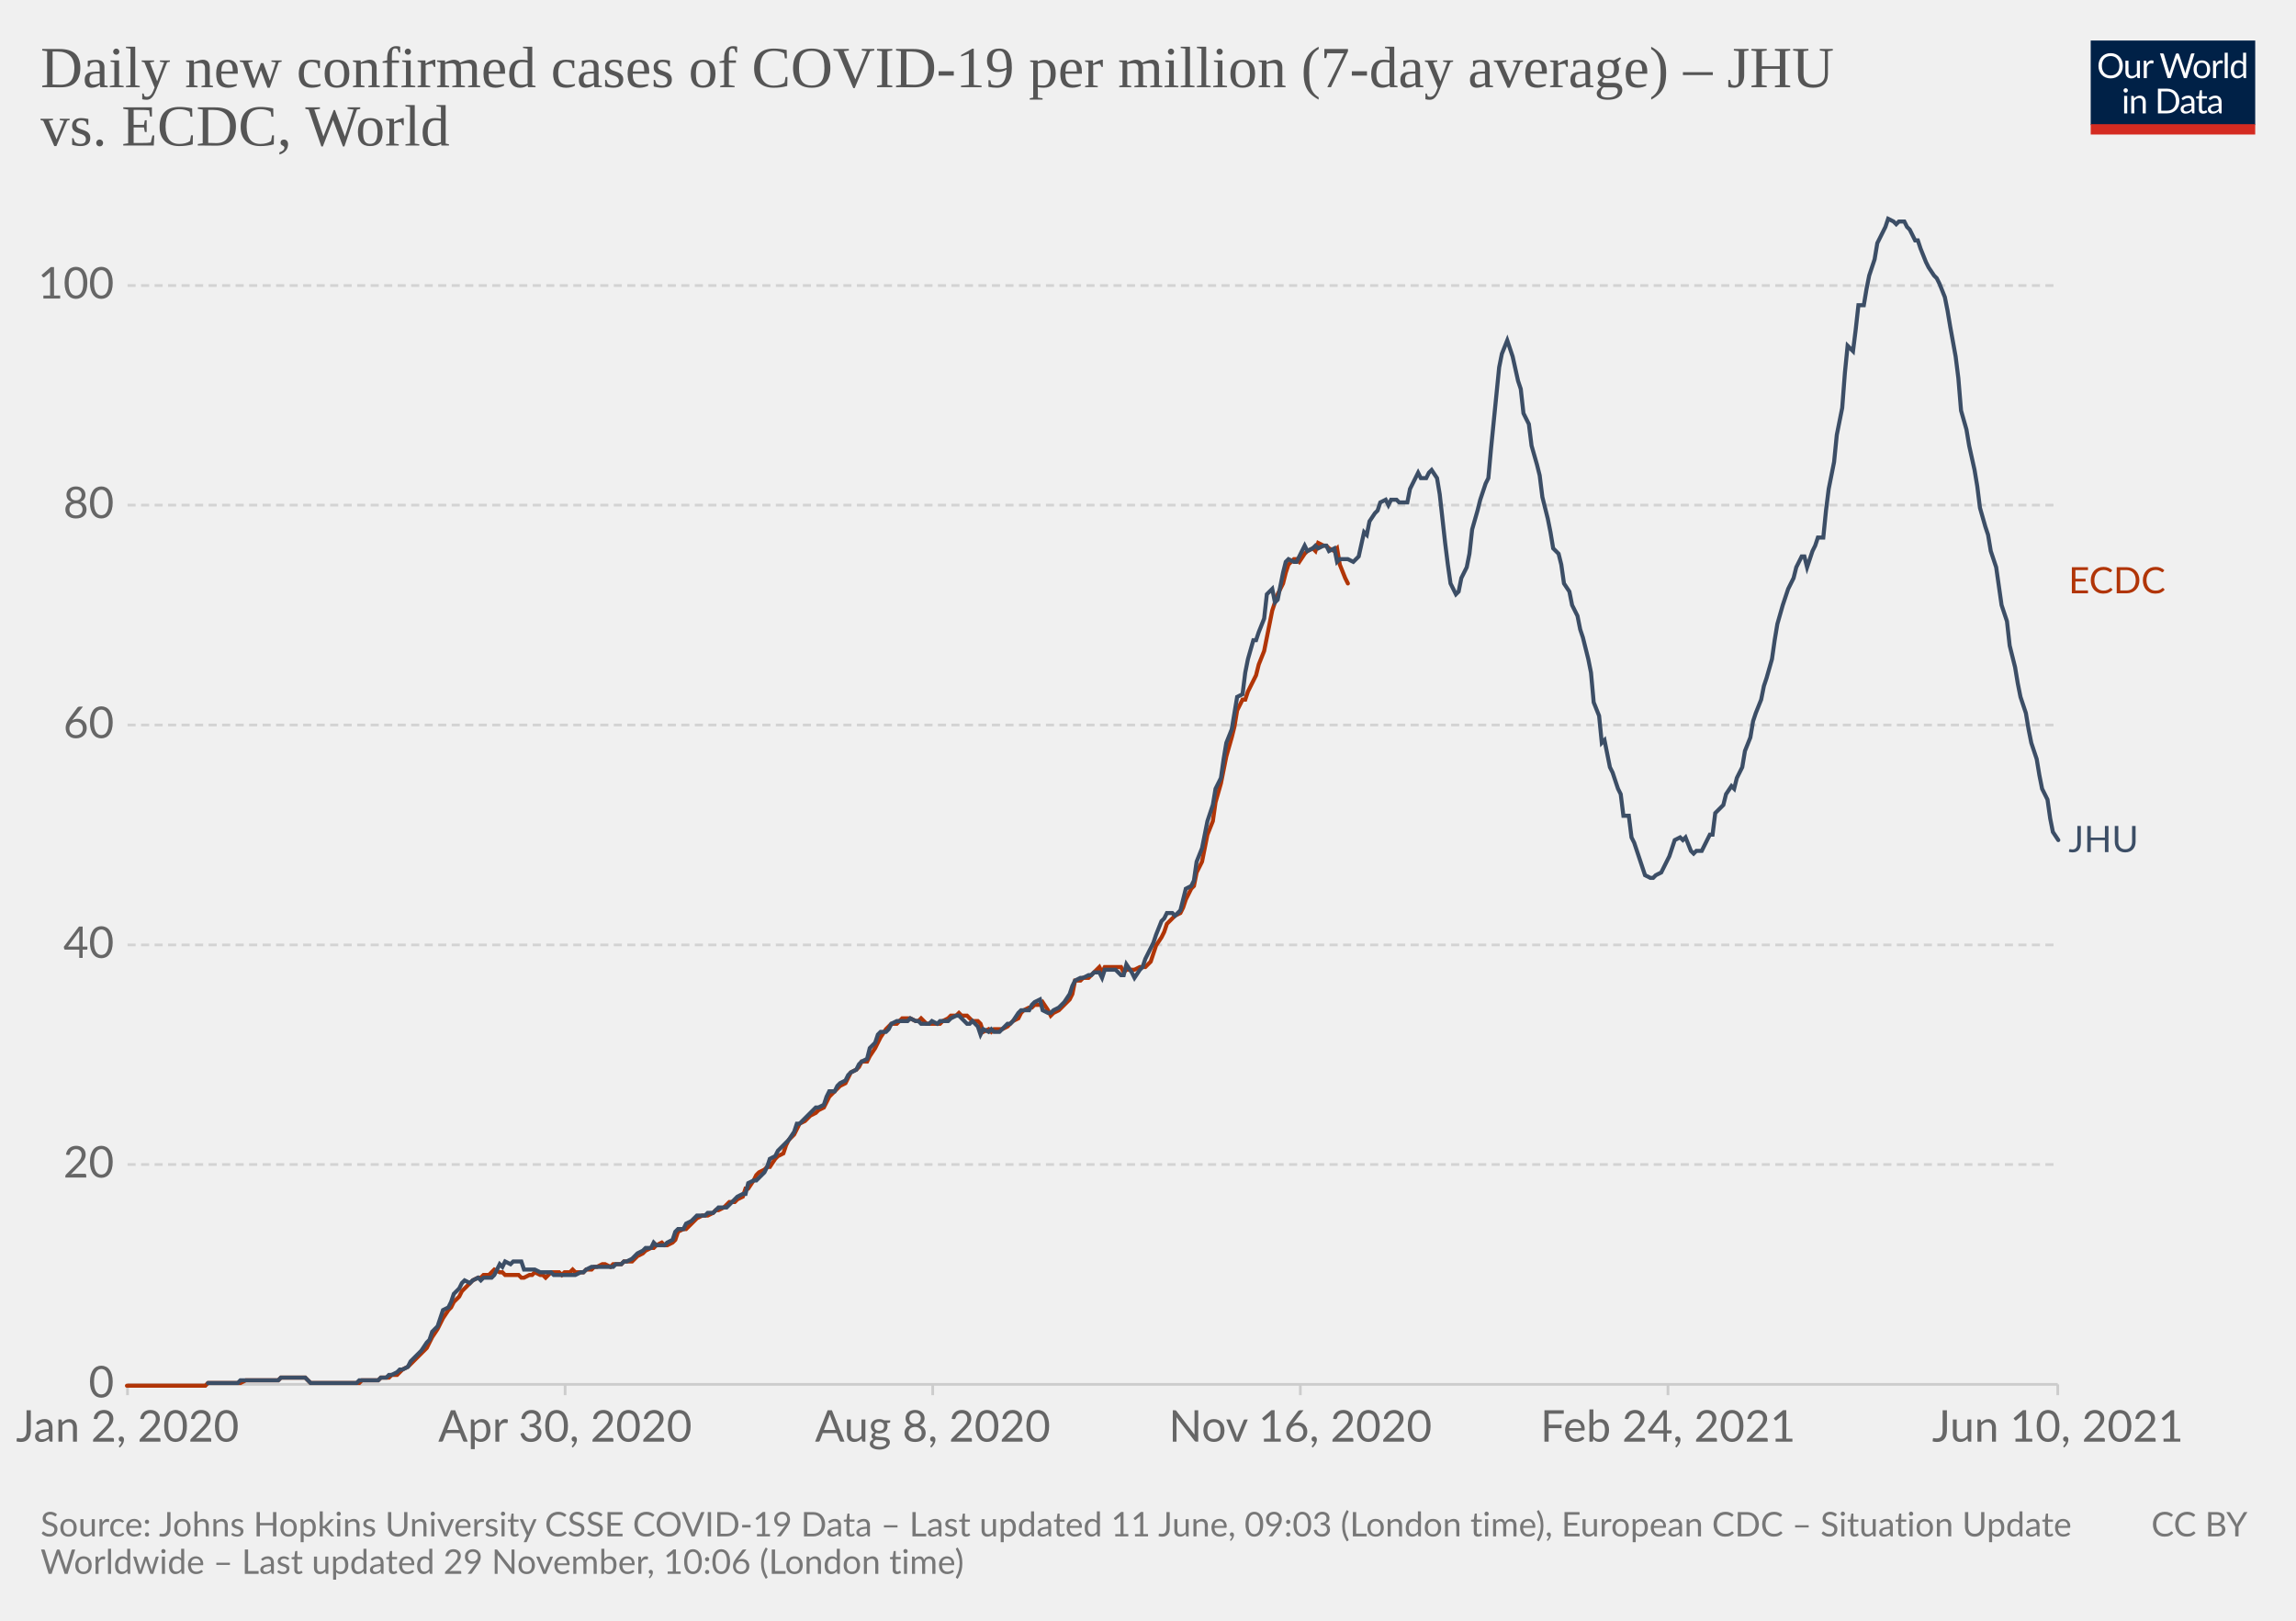
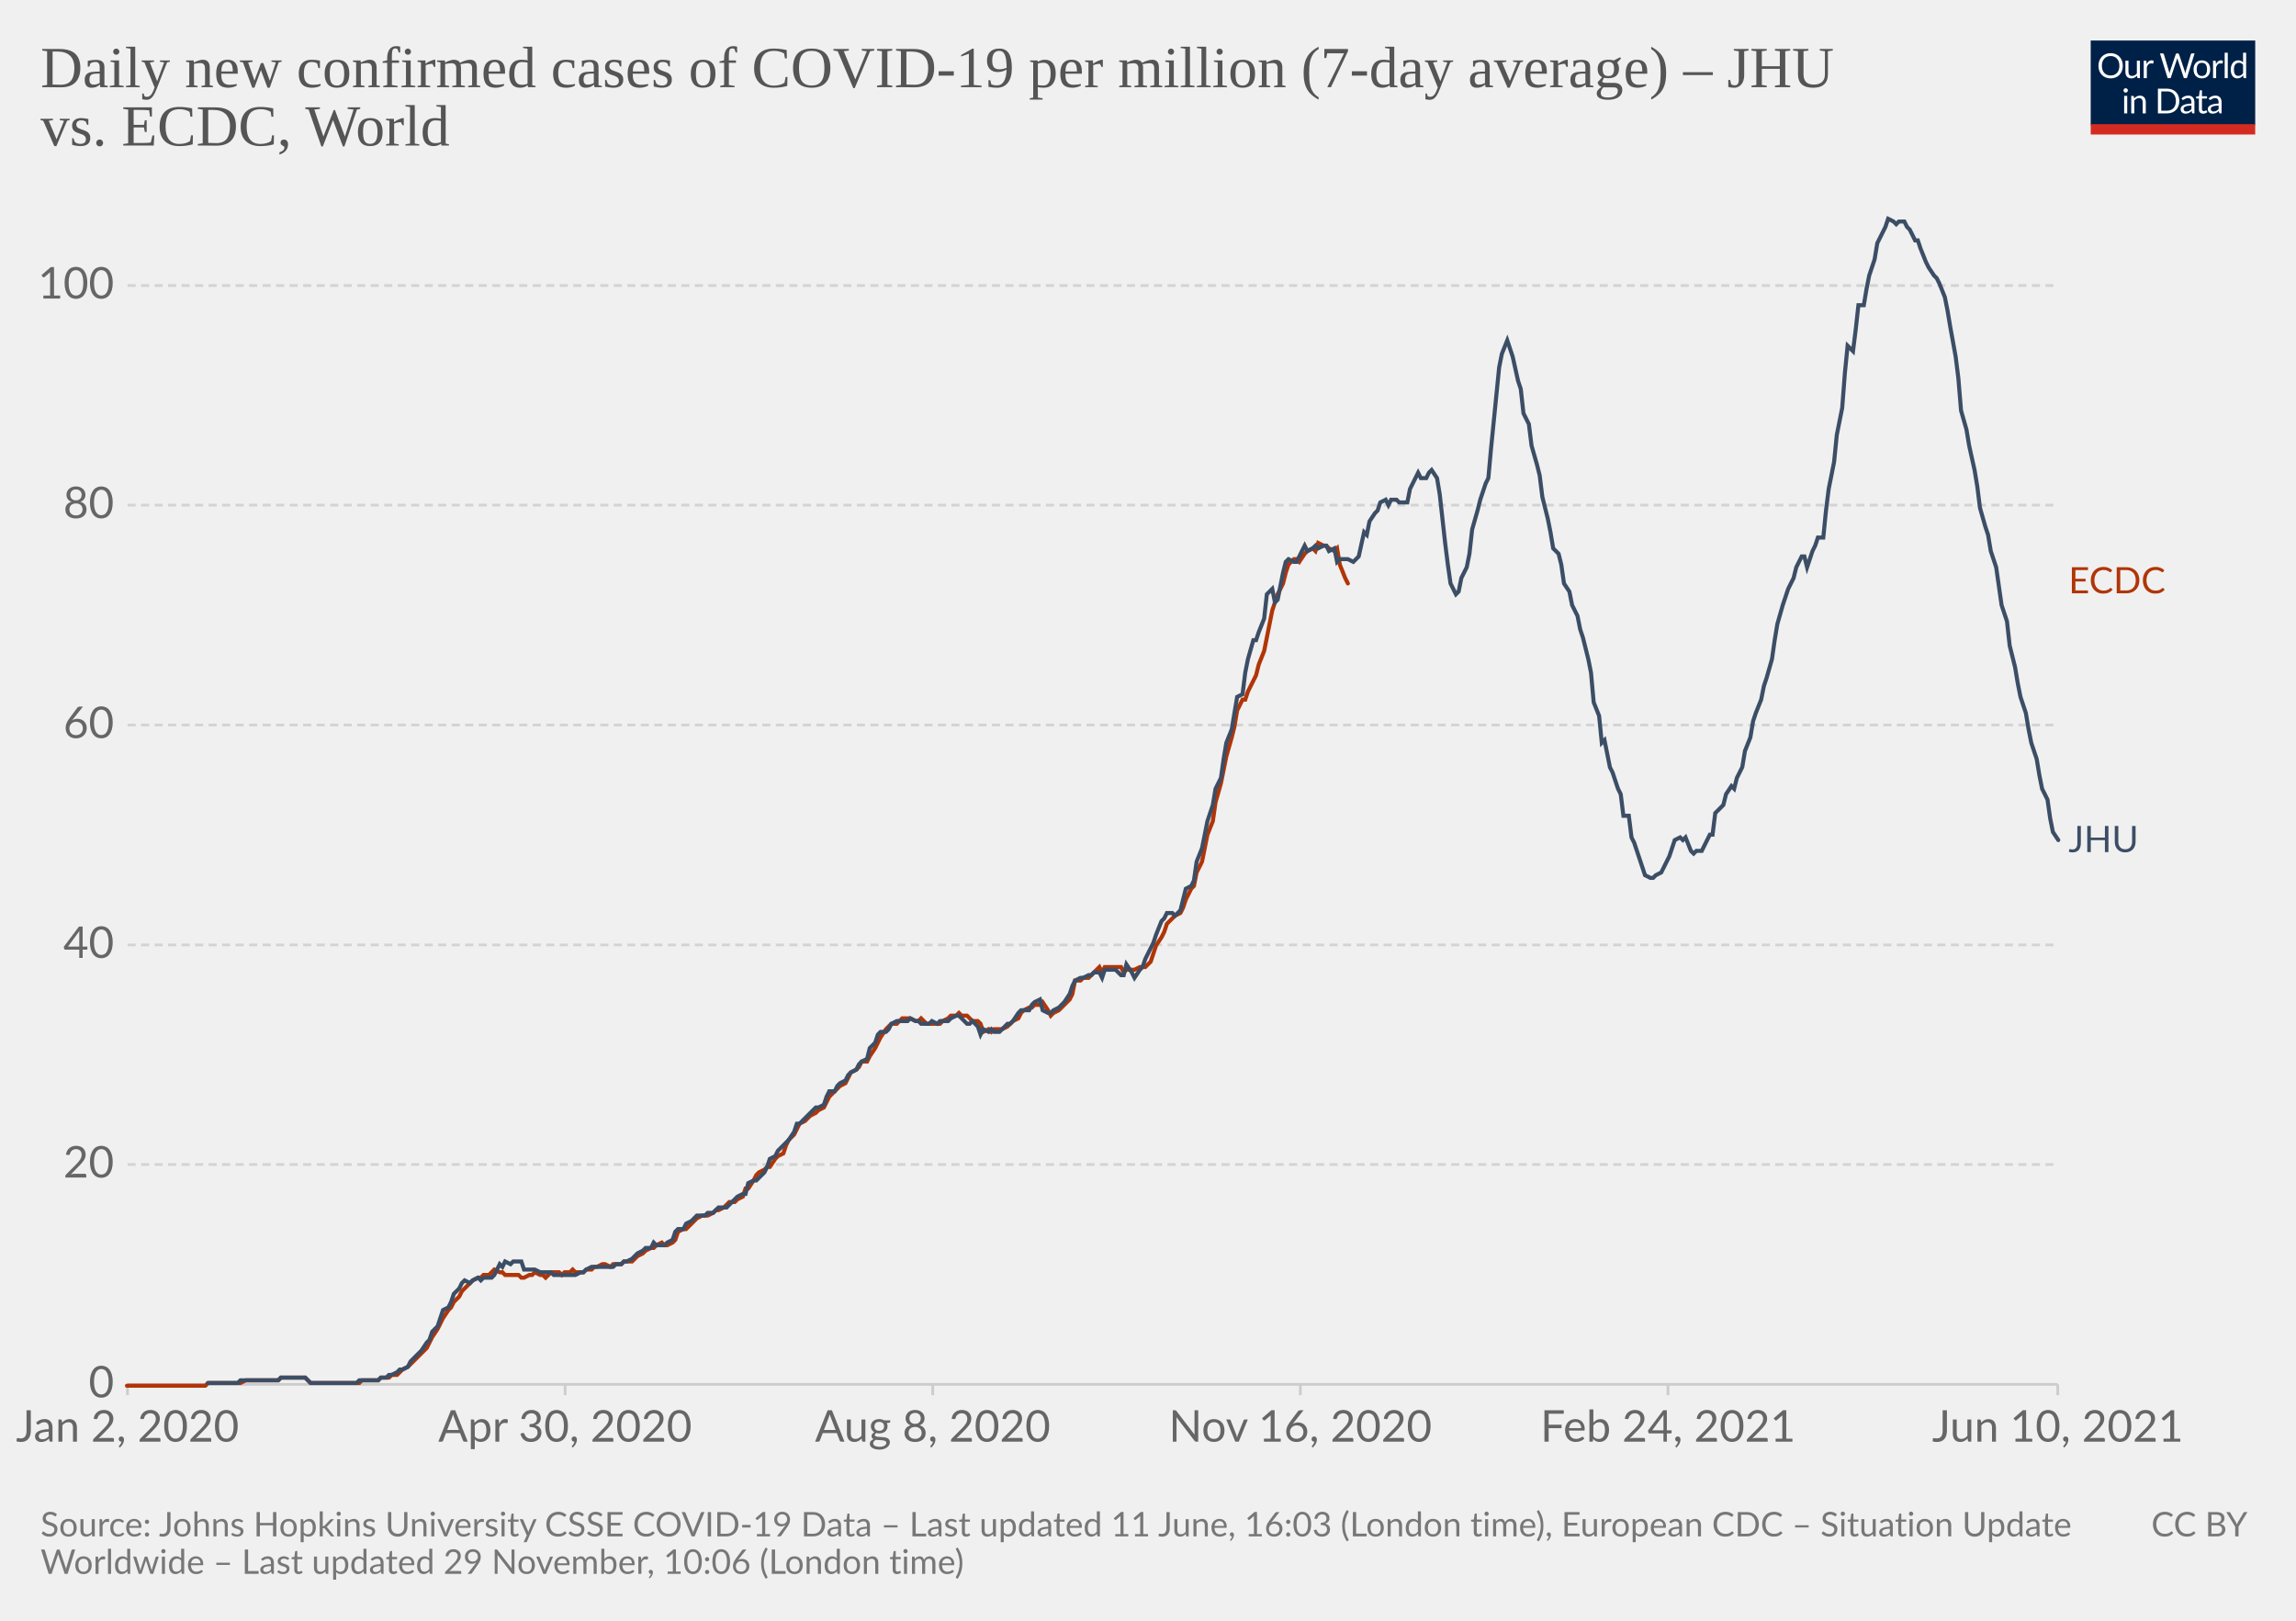
<svg xmlns="http://www.w3.org/2000/svg" version="1.1" style="background-color:#fff;-webkit-font-smoothing:antialiased" width="850" height="600" viewBox="0 0 850 600" font-family="Lato,'Helvetica Neue',Helvetica,Arial,sans-serif" font-size="18" text-rendering="optimizeLegibility">
  <g class="HeaderView">
    <g transform="matrix(.29 0 0 .29 774 15)">
      <svg className="owidLog" width="210" height="120" viewBox="0 0 210 120" fill="none">
        <g clip-path="url(#clip0)">
          <path d="M0 0h210v107.89H0V0z" fill="#002147" />
          <path d="M40.98 32.25c0 2.36-.38 4.53-1.12 6.51a14.26 14.26 0 01-8.1 8.4c-1.9.78-4.02 1.17-6.34 1.17a16.6 16.6 0 01-6.33-1.17 14.31 14.31 0 01-8.08-8.4 18.29 18.29 0 01-1.12-6.51c0-2.36.38-4.53 1.12-6.5.75-1.97 1.8-3.67 3.17-5.1a14.32 14.32 0 014.9-3.34c1.92-.8 4.03-1.19 6.34-1.19 2.32 0 4.43.4 6.34 1.19 1.92.8 3.56 1.9 4.93 3.34a14.87 14.87 0 013.17 5.1 18.1 18.1 0 011.12 6.5zm-4.38 0c0-1.94-.26-3.68-.8-5.22a10.91 10.91 0 00-2.24-3.89 9.68 9.68 0 00-3.52-2.46 11.95 11.95 0 00-4.62-.86c-1.68 0-3.21.28-4.6.86a9.88 9.88 0 00-3.54 2.46 10.91 10.91 0 00-2.24 3.9c-.53 1.53-.8 3.27-.8 5.2 0 1.94.27 3.68.8 5.22a11.17 11.17 0 002.24 3.9 10.01 10.01 0 003.55 2.44c1.38.56 2.9.83 4.6.83s3.24-.27 4.61-.83a9.8 9.8 0 003.52-2.44 11.17 11.17 0 002.25-3.9c.53-1.54.8-3.28.8-5.21zm26.22-6.54V48H60.5c-.56 0-.9-.27-1.05-.81l-.31-2.4a12.45 12.45 0 01-3.26 2.6c-1.2.64-2.58.96-4.13.96-1.22 0-2.3-.2-3.24-.6a6.52 6.52 0 01-2.33-1.7 7.37 7.37 0 01-1.43-2.67c-.3-1.04-.46-2.2-.46-3.45V25.7h3.91v14.22c0 1.68.38 2.99 1.15 3.91.77.93 1.96 1.39 3.54 1.39 1.16 0 2.24-.27 3.23-.82a10.42 10.42 0 002.8-2.28V25.7h3.91zm8.61 4.47a9.94 9.94 0 012.6-3.56 5.64 5.64 0 013.76-1.3c.47 0 .92.05 1.34.15.44.1.83.27 1.17.49l-.3 2.92c-.09.37-.3.55-.66.55-.2 0-.5-.04-.9-.13a6.21 6.21 0 00-3.24.18 4.23 4.23 0 00-1.47.92c-.42.4-.81.9-1.17 1.5-.33.58-.64 1.26-.92 2.02V48H67.7V25.71h2.25c.42 0 .72.08.88.25.16.16.27.44.33.83l.26 3.39zm61.16-13.7L122.75 48h-3.82l-7.99-24.05a21.95 21.95 0 01-.42-1.58 38.36 38.36 0 01-.44 1.58L102.05 48h-3.83L88.4 16.47h3.54c.38 0 .7.1.95.29.26.2.43.43.5.73l6.52 21.9.28 1.28.29 1.46.3-1.46.38-1.27 7.41-21.91c.1-.25.26-.48.51-.69.27-.22.58-.33.95-.33h1.23c.38 0 .69.1.92.29a1.77 1.77 0 01.53.73l7.4 21.9a28.4 28.4 0 01.68 2.62 29.52 29.52 0 01.52-2.61l6.54-21.91a1.31 1.31 0 01.48-.7c.27-.21.58-.32.95-.32h3.32zm9.35 8.88c1.63 0 3.1.27 4.4.82a9.43 9.43 0 015.46 5.94c.5 1.4.74 2.98.74 4.73 0 1.76-.25 3.34-.74 4.75a9.43 9.43 0 01-5.46 5.92c-1.3.52-2.77.79-4.4.79-1.64 0-3.12-.27-4.44-.8a9.42 9.42 0 01-3.35-2.3c-.92-1-1.63-2.2-2.13-3.61-.49-1.41-.73-3-.73-4.75s.24-3.33.73-4.73c.5-1.43 1.2-2.64 2.13-3.63a9.4 9.4 0 013.35-2.31c1.32-.55 2.8-.82 4.44-.82zm0 19.89c2.2 0 3.84-.73 4.93-2.2 1.08-1.48 1.63-3.54 1.63-6.18 0-2.66-.55-4.72-1.63-6.2-1.09-1.49-2.73-2.23-4.93-2.23-1.12 0-2.09.2-2.93.57a5.71 5.71 0 00-2.06 1.65 7.5 7.5 0 00-1.24 2.67c-.26 1.04-.4 2.22-.4 3.54 0 2.64.55 4.7 1.64 6.18 1.1 1.47 2.76 2.2 4.99 2.2zm17.97-15.07a9.94 9.94 0 012.6-3.56 5.64 5.64 0 013.76-1.3c.47 0 .91.05 1.34.15.44.1.83.27 1.16.49l-.28 2.92c-.09.37-.31.55-.66.55-.2 0-.5-.04-.9-.13a6.2 6.2 0 00-3.24.18 4.23 4.23 0 00-1.47.92c-.43.4-.82.9-1.17 1.5a13.1 13.1 0 00-.92 2.02V48h-3.94V25.71h2.24c.43 0 .72.08.88.25.17.16.28.44.33.83l.27 3.39zm15.04-14.59V48h-3.92V15.6h3.92zm19.55 15.43a6.22 6.22 0 00-2.38-2.05 6.7 6.7 0 00-2.86-.6c-2.07 0-3.66.75-4.77 2.23-1.12 1.48-1.68 3.6-1.68 6.33 0 1.46.13 2.7.38 3.74a7.29 7.29 0 001.1 2.56 4.35 4.35 0 001.78 1.45c.7.3 1.5.46 2.4.46 1.29 0 2.41-.3 3.36-.88a9.6 9.6 0 002.67-2.49V31.02zm3.91-15.43V48h-2.33c-.56 0-.9-.27-1.06-.81l-.35-2.71a12.13 12.13 0 01-3.25 2.77 8.28 8.28 0 01-4.23 1.06 7.31 7.31 0 01-6.14-2.9c-.73-.96-1.3-2.15-1.69-3.57a18.35 18.35 0 01.07-9.48 11.29 11.29 0 011.89-3.7 8.7 8.7 0 017.06-3.34 7.96 7.96 0 016.12 2.62V15.59h3.91zM46.61 70.71V93H42.7V70.71h3.91zm.84-7c0 .39-.08.75-.24 1.09a2.81 2.81 0 01-1.52 1.47 2.67 2.67 0 01-2.16 0 2.9 2.9 0 01-1.45-1.47 2.67 2.67 0 010-2.16c.15-.35.35-.65.6-.9.25-.27.53-.47.85-.62a2.67 2.67 0 012.16 0c.35.15.65.35.9.62.27.25.47.55.62.9.16.34.24.7.24 1.08zm7.97 10.24c.49-.54 1-1.04 1.54-1.48a9.85 9.85 0 013.66-1.84 8.96 8.96 0 015.43.35c.94.4 1.72.97 2.33 1.71a7.36 7.36 0 011.43 2.67c.32 1.04.49 2.19.49 3.45V93h-3.94V78.81c0-1.69-.4-3-1.17-3.92-.76-.93-1.93-1.4-3.5-1.4a6.6 6.6 0 00-3.25.83c-1 .56-1.92 1.31-2.77 2.27V93h-3.94V70.71h2.35c.56 0 .9.28 1.04.82l.3 2.42zm57.7 3.3c0 2.36-.37 4.5-1.11 6.44a14.3 14.3 0 01-3.17 4.98 14.1 14.1 0 01-4.93 3.2c-1.9.76-4.02 1.13-6.33 1.13H85.8V61.47h11.77c2.31 0 4.42.39 6.33 1.15a13.8 13.8 0 018.1 8.18 17.75 17.75 0 011.12 6.45zm-4.37 0c0-1.94-.26-3.67-.8-5.2a10.94 10.94 0 00-2.23-3.87 9.57 9.57 0 00-3.53-2.42 12.23 12.23 0 00-4.61-.83h-7.5v24.62h7.5c1.7 0 3.24-.28 4.61-.84a9.7 9.7 0 003.53-2.4 10.94 10.94 0 002.24-3.87c.53-1.53.8-3.26.8-5.2zm19.8 5.72c-1.8.06-3.34.2-4.62.44-1.26.22-2.3.51-3.1.88-.8.36-1.37.8-1.74 1.3-.35.5-.53 1.05-.53 1.67 0 .58.1 1.1.3 1.52a3 3 0 00.76 1.05c.34.27.73.46 1.17.6a6.13 6.13 0 001.45.17 7.28 7.28 0 003.5-.81 11.95 11.95 0 002.82-2.2v-4.62zm-12.65-9.11a12.73 12.73 0 013.98-2.66c1.43-.59 3-.88 4.73-.88 1.25 0 2.36.2 3.33.61a6.81 6.81 0 013.94 4.38c.33 1.04.5 2.19.5 3.43V93h-1.74a1.8 1.8 0 01-.88-.18c-.2-.13-.36-.38-.48-.74l-.44-2.12-1.72 1.46a9.48 9.48 0 01-3.74 1.7c-.69.15-1.46.23-2.3.23-.87 0-1.69-.12-2.45-.35a5.34 5.34 0 01-3.34-2.93 6.64 6.64 0 01-.49-2.64c0-.88.25-1.72.73-2.53a6.33 6.33 0 012.35-2.17c1.09-.63 2.5-1.15 4.25-1.54 1.75-.41 3.89-.65 6.42-.7v-1.75c0-1.73-.37-3.03-1.12-3.91-.75-.9-1.84-1.34-3.28-1.34-.97 0-1.78.12-2.44.37-.64.23-1.2.5-1.7.81l-1.23.82c-.33.23-.67.35-1 .35-.27 0-.5-.07-.69-.2a2.1 2.1 0 01-.48-.53l-.7-1.25zm27.67 19.5c-1.76 0-3.12-.5-4.07-1.48-.94-.98-1.41-2.4-1.41-4.25V74h-2.68a.9.9 0 01-.6-.2c-.16-.14-.24-.36-.24-.66v-1.56l3.65-.46.9-6.89a.9.9 0 01.29-.52.88.88 0 01.62-.22H142v7.67h6.44V74H142v13.38c0 .94.22 1.63.68 2.09.45.45 1.04.68 1.76.68a3.21 3.21 0 001.85-.53l.55-.35c.16-.12.3-.18.41-.18.2 0 .4.13.55.38l1.15 1.87a7.45 7.45 0 01-2.44 1.5 8.53 8.53 0 01-2.95.52zm19.68-10.4c-1.8.07-3.34.21-4.62.45-1.26.22-2.3.51-3.1.88-.8.36-1.37.8-1.74 1.3-.35.5-.53 1.05-.53 1.67 0 .58.1 1.1.3 1.52a2.9 2.9 0 00.76 1.05c.34.27.73.46 1.17.6a6.13 6.13 0 001.45.17 7.3 7.3 0 003.5-.81 12.04 12.04 0 002.82-2.2v-4.62zm-12.65-9.1a12.72 12.72 0 013.99-2.66c1.42-.59 3-.88 4.72-.88 1.25 0 2.36.2 3.33.61a6.81 6.81 0 013.94 4.38c.33 1.04.5 2.19.5 3.43V93h-1.74a1.8 1.8 0 01-.88-.18c-.2-.13-.36-.38-.48-.74l-.44-2.12-1.72 1.46a9.48 9.48 0 01-3.74 1.7c-.69.15-1.46.23-2.3.23-.87 0-1.69-.12-2.45-.35a5.33 5.33 0 01-3.34-2.93 6.62 6.62 0 01-.49-2.64c0-.88.25-1.72.73-2.53a6.33 6.33 0 012.35-2.17c1.09-.63 2.5-1.15 4.25-1.54a31.2 31.2 0 016.42-.7v-1.75c0-1.73-.37-3.03-1.12-3.91-.75-.9-1.84-1.34-3.28-1.34-.97 0-1.78.12-2.44.37-.64.23-1.2.5-1.7.81l-1.22.82c-.34.23-.68.35-1.02.35-.26 0-.49-.07-.68-.2a1.88 1.88 0 01-.48-.53l-.7-1.25zM40.98 32.25c0 2.36-.38 4.53-1.12 6.51a14.26 14.26 0 01-8.1 8.4c-1.9.78-4.02 1.17-6.34 1.17a16.6 16.6 0 01-6.33-1.17 14.31 14.31 0 01-8.08-8.4 18.29 18.29 0 01-1.12-6.51c0-2.36.38-4.53 1.12-6.5.75-1.97 1.8-3.67 3.17-5.1a14.32 14.32 0 014.9-3.34c1.92-.8 4.03-1.19 6.34-1.19 2.32 0 4.43.4 6.34 1.19 1.92.8 3.56 1.9 4.93 3.34a14.87 14.87 0 013.17 5.1 18.1 18.1 0 011.12 6.5zm-4.38 0c0-1.94-.26-3.68-.8-5.22a10.91 10.91 0 00-2.24-3.89 9.68 9.68 0 00-3.52-2.46 11.95 11.95 0 00-4.62-.86c-1.68 0-3.21.28-4.6.86a9.88 9.88 0 00-3.54 2.46 10.91 10.91 0 00-2.24 3.9c-.53 1.53-.8 3.27-.8 5.2 0 1.94.27 3.68.8 5.22a11.17 11.17 0 002.24 3.9 10.01 10.01 0 003.55 2.44c1.38.56 2.9.83 4.6.83s3.24-.27 4.61-.83a9.8 9.8 0 003.52-2.44 11.17 11.17 0 002.25-3.9c.53-1.54.8-3.28.8-5.21zm26.22-6.54V48H60.5c-.56 0-.9-.27-1.05-.81l-.31-2.4a12.45 12.45 0 01-3.26 2.6c-1.2.64-2.58.96-4.13.96-1.22 0-2.3-.2-3.24-.6a6.52 6.52 0 01-2.33-1.7 7.37 7.37 0 01-1.43-2.67c-.3-1.04-.46-2.2-.46-3.45V25.7h3.91v14.22c0 1.68.38 2.99 1.15 3.91.77.93 1.96 1.39 3.54 1.39 1.16 0 2.24-.27 3.23-.82a10.42 10.42 0 002.8-2.28V25.7h3.91zm8.61 4.47a9.94 9.94 0 012.6-3.56 5.64 5.64 0 013.76-1.3c.47 0 .92.05 1.34.15.44.1.83.27 1.17.49l-.3 2.92c-.09.37-.3.55-.66.55-.2 0-.5-.04-.9-.13a6.21 6.21 0 00-3.24.18 4.23 4.23 0 00-1.47.92c-.42.4-.81.9-1.17 1.5-.33.58-.64 1.26-.92 2.02V48H67.7V25.71h2.25c.42 0 .72.08.88.25.16.16.27.44.33.83l.26 3.39zm61.16-13.7L122.75 48h-3.82l-7.99-24.05a21.95 21.95 0 01-.42-1.58 38.36 38.36 0 01-.44 1.58L102.05 48h-3.83L88.4 16.47h3.54c.38 0 .7.1.95.29.26.2.43.43.5.73l6.52 21.9.28 1.28.29 1.46.3-1.46.38-1.27 7.41-21.91c.1-.25.26-.48.51-.69.27-.22.58-.33.95-.33h1.23c.38 0 .69.1.92.29a1.77 1.77 0 01.53.73l7.4 21.9a28.4 28.4 0 01.68 2.62 29.52 29.52 0 01.52-2.61l6.54-21.91a1.31 1.31 0 01.48-.7c.27-.21.58-.32.95-.32h3.32zm9.35 8.88c1.63 0 3.1.27 4.4.82a9.43 9.43 0 015.46 5.94c.5 1.4.74 2.98.74 4.73 0 1.76-.25 3.34-.74 4.75a9.43 9.43 0 01-5.46 5.92c-1.3.52-2.77.79-4.4.79-1.64 0-3.12-.27-4.44-.8a9.42 9.42 0 01-3.35-2.3c-.92-1-1.63-2.2-2.13-3.61-.49-1.41-.73-3-.73-4.75s.24-3.33.73-4.73c.5-1.43 1.2-2.64 2.13-3.63a9.4 9.4 0 013.35-2.31c1.32-.55 2.8-.82 4.44-.82zm0 19.89c2.2 0 3.84-.73 4.93-2.2 1.08-1.48 1.63-3.54 1.63-6.18 0-2.66-.55-4.72-1.63-6.2-1.09-1.49-2.73-2.23-4.93-2.23-1.12 0-2.09.2-2.93.57a5.71 5.71 0 00-2.06 1.65 7.5 7.5 0 00-1.24 2.67c-.26 1.04-.4 2.22-.4 3.54 0 2.64.55 4.7 1.64 6.18 1.1 1.47 2.76 2.2 4.99 2.2zm17.97-15.07a9.94 9.94 0 012.6-3.56 5.64 5.64 0 013.76-1.3c.47 0 .91.05 1.34.15.44.1.83.27 1.16.49l-.28 2.92c-.09.37-.31.55-.66.55-.2 0-.5-.04-.9-.13a6.2 6.2 0 00-3.24.18 4.23 4.23 0 00-1.47.92c-.43.4-.82.9-1.17 1.5a13.1 13.1 0 00-.92 2.02V48h-3.94V25.71h2.24c.43 0 .72.08.88.25.17.16.28.44.33.83l.27 3.39zm15.04-14.59V48h-3.92V15.6h3.92zm19.55 15.43a6.22 6.22 0 00-2.38-2.05 6.7 6.7 0 00-2.86-.6c-2.07 0-3.66.75-4.77 2.23-1.12 1.48-1.68 3.6-1.68 6.33 0 1.46.13 2.7.38 3.74a7.29 7.29 0 001.1 2.56 4.35 4.35 0 001.78 1.45c.7.3 1.5.46 2.4.46 1.29 0 2.41-.3 3.36-.88a9.6 9.6 0 002.67-2.49V31.02zm3.91-15.43V48h-2.33c-.56 0-.9-.27-1.06-.81l-.35-2.71a12.13 12.13 0 01-3.25 2.77 8.28 8.28 0 01-4.23 1.06 7.31 7.31 0 01-6.14-2.9c-.73-.96-1.3-2.15-1.69-3.57a18.35 18.35 0 01.07-9.48 11.29 11.29 0 011.89-3.7 8.7 8.7 0 017.06-3.34 7.96 7.96 0 016.12 2.62V15.59h3.91zM46.61 70.71V93H42.7V70.71h3.91zm.84-7c0 .39-.08.75-.24 1.09a2.81 2.81 0 01-1.52 1.47 2.67 2.67 0 01-2.16 0 2.9 2.9 0 01-1.45-1.47 2.67 2.67 0 010-2.16c.15-.35.35-.65.6-.9.25-.27.53-.47.85-.62a2.67 2.67 0 012.16 0c.35.15.65.35.9.62.27.25.47.55.62.9.16.34.24.7.24 1.08zm7.97 10.24c.49-.54 1-1.04 1.54-1.48a9.85 9.85 0 013.66-1.84 8.96 8.96 0 015.43.35c.94.4 1.72.97 2.33 1.71a7.36 7.36 0 011.43 2.67c.32 1.04.49 2.19.49 3.45V93h-3.94V78.81c0-1.69-.4-3-1.17-3.92-.76-.93-1.93-1.4-3.5-1.4a6.6 6.6 0 00-3.25.83c-1 .56-1.92 1.31-2.77 2.27V93h-3.94V70.71h2.35c.56 0 .9.28 1.04.82l.3 2.42zm57.7 3.3c0 2.36-.37 4.5-1.11 6.44a14.3 14.3 0 01-3.17 4.98 14.1 14.1 0 01-4.93 3.2c-1.9.76-4.02 1.13-6.33 1.13H85.8V61.47h11.77c2.31 0 4.42.39 6.33 1.15a13.8 13.8 0 018.1 8.18 17.75 17.75 0 011.12 6.45zm-4.37 0c0-1.94-.26-3.67-.8-5.2a10.94 10.94 0 00-2.23-3.87 9.57 9.57 0 00-3.53-2.42 12.23 12.23 0 00-4.61-.83h-7.5v24.62h7.5c1.7 0 3.24-.28 4.61-.84a9.7 9.7 0 003.53-2.4 10.94 10.94 0 002.24-3.87c.53-1.53.8-3.26.8-5.2zm19.8 5.72c-1.8.06-3.34.2-4.62.44-1.26.22-2.3.51-3.1.88-.8.36-1.37.8-1.74 1.3-.35.5-.53 1.05-.53 1.67 0 .58.1 1.1.3 1.52a3 3 0 00.76 1.05c.34.27.73.46 1.17.6a6.13 6.13 0 001.45.17 7.28 7.28 0 003.5-.81 11.95 11.95 0 002.82-2.2v-4.62zm-12.65-9.11a12.73 12.73 0 013.98-2.66c1.43-.59 3-.88 4.73-.88 1.25 0 2.36.2 3.33.61a6.81 6.81 0 013.94 4.38c.33 1.04.5 2.19.5 3.43V93h-1.74a1.8 1.8 0 01-.88-.18c-.2-.13-.36-.38-.48-.74l-.44-2.12-1.72 1.46a9.48 9.48 0 01-3.74 1.7c-.69.15-1.46.23-2.3.23-.87 0-1.69-.12-2.45-.35a5.34 5.34 0 01-3.34-2.93 6.64 6.64 0 01-.49-2.64c0-.88.25-1.72.73-2.53a6.33 6.33 0 012.35-2.17c1.09-.63 2.5-1.15 4.25-1.54 1.75-.41 3.89-.65 6.42-.7v-1.75c0-1.73-.37-3.03-1.12-3.91-.75-.9-1.84-1.34-3.28-1.34-.97 0-1.78.12-2.44.37-.64.23-1.2.5-1.7.81l-1.23.82c-.33.23-.67.35-1 .35-.27 0-.5-.07-.69-.2a2.1 2.1 0 01-.48-.53l-.7-1.25zm27.67 19.5c-1.76 0-3.12-.5-4.07-1.48-.94-.98-1.41-2.4-1.41-4.25V74h-2.68a.9.9 0 01-.6-.2c-.16-.14-.24-.36-.24-.66v-1.56l3.65-.46.9-6.89a.9.9 0 01.29-.52.88.88 0 01.62-.22H142v7.67h6.44V74H142v13.38c0 .94.22 1.63.68 2.09.45.45 1.04.68 1.76.68a3.21 3.21 0 001.85-.53l.55-.35c.16-.12.3-.18.41-.18.2 0 .4.13.55.38l1.15 1.87a7.45 7.45 0 01-2.44 1.5 8.53 8.53 0 01-2.95.52zm19.68-10.4c-1.8.07-3.34.21-4.62.45-1.26.22-2.3.51-3.1.88-.8.36-1.37.8-1.74 1.3-.35.5-.53 1.05-.53 1.67 0 .58.1 1.1.3 1.52a2.9 2.9 0 00.76 1.05c.34.27.73.46 1.17.6a6.13 6.13 0 001.45.17 7.3 7.3 0 003.5-.81 12.04 12.04 0 002.82-2.2v-4.62zm-12.65-9.1a12.72 12.72 0 013.99-2.66c1.42-.59 3-.88 4.72-.88 1.25 0 2.36.2 3.33.61a6.81 6.81 0 013.94 4.38c.33 1.04.5 2.19.5 3.43V93h-1.74a1.8 1.8 0 01-.88-.18c-.2-.13-.36-.38-.48-.74l-.44-2.12-1.72 1.46a9.48 9.48 0 01-3.74 1.7c-.69.15-1.46.23-2.3.23-.87 0-1.69-.12-2.45-.35a5.33 5.33 0 01-3.34-2.93 6.62 6.62 0 01-.49-2.64c0-.88.25-1.72.73-2.53a6.33 6.33 0 012.35-2.17c1.09-.63 2.5-1.15 4.25-1.54a31.2 31.2 0 016.42-.7v-1.75c0-1.73-.37-3.03-1.12-3.91-.75-.9-1.84-1.34-3.28-1.34-.97 0-1.78.12-2.44.37-.64.23-1.2.5-1.7.81l-1.22.82c-.34.23-.68.35-1.02.35-.26 0-.49-.07-.68-.2a1.88 1.88 0 01-.48-.53l-.7-1.25zM40.98 32.25c0 2.36-.38 4.53-1.12 6.51a14.26 14.26 0 01-8.1 8.4c-1.9.78-4.02 1.17-6.34 1.17a16.6 16.6 0 01-6.33-1.17 14.31 14.31 0 01-8.08-8.4 18.29 18.29 0 01-1.12-6.51c0-2.36.38-4.53 1.12-6.5.75-1.97 1.8-3.67 3.17-5.1a14.32 14.32 0 014.9-3.34c1.92-.8 4.03-1.19 6.34-1.19 2.32 0 4.43.4 6.34 1.19 1.92.8 3.56 1.9 4.93 3.34a14.87 14.87 0 013.17 5.1 18.1 18.1 0 011.12 6.5zm-4.38 0c0-1.94-.26-3.68-.8-5.22a10.91 10.91 0 00-2.24-3.89 9.68 9.68 0 00-3.52-2.46 11.95 11.95 0 00-4.62-.86c-1.68 0-3.21.28-4.6.86a9.88 9.88 0 00-3.54 2.46 10.91 10.91 0 00-2.24 3.9c-.53 1.53-.8 3.27-.8 5.2 0 1.94.27 3.68.8 5.22a11.17 11.17 0 002.24 3.9 10.01 10.01 0 003.55 2.44c1.38.56 2.9.83 4.6.83s3.24-.27 4.61-.83a9.8 9.8 0 003.52-2.44 11.17 11.17 0 002.25-3.9c.53-1.54.8-3.28.8-5.21zm26.22-6.54V48H60.5c-.56 0-.9-.27-1.05-.81l-.31-2.4a12.45 12.45 0 01-3.26 2.6c-1.2.64-2.58.96-4.13.96-1.22 0-2.3-.2-3.24-.6a6.52 6.52 0 01-2.33-1.7 7.37 7.37 0 01-1.43-2.67c-.3-1.04-.46-2.2-.46-3.45V25.7h3.91v14.22c0 1.68.38 2.99 1.15 3.91.77.93 1.96 1.39 3.54 1.39 1.16 0 2.24-.27 3.23-.82a10.42 10.42 0 002.8-2.28V25.7h3.91zm8.61 4.47a9.94 9.94 0 012.6-3.56 5.64 5.64 0 013.76-1.3c.47 0 .92.05 1.34.15.44.1.83.27 1.17.49l-.3 2.92c-.09.37-.3.55-.66.55-.2 0-.5-.04-.9-.13a6.21 6.21 0 00-3.24.18 4.23 4.23 0 00-1.47.92c-.42.4-.81.9-1.17 1.5-.33.58-.64 1.26-.92 2.02V48H67.7V25.71h2.25c.42 0 .72.08.88.25.16.16.27.44.33.83l.26 3.39zm61.16-13.7L122.75 48h-3.82l-7.99-24.05a21.95 21.95 0 01-.42-1.58 38.36 38.36 0 01-.44 1.58L102.05 48h-3.83L88.4 16.47h3.54c.38 0 .7.1.95.29.26.2.43.43.5.73l6.52 21.9.28 1.28.29 1.46.3-1.46.38-1.27 7.41-21.91c.1-.25.26-.48.51-.69.27-.22.58-.33.95-.33h1.23c.38 0 .69.1.92.29a1.77 1.77 0 01.53.73l7.4 21.9a28.4 28.4 0 01.68 2.62 29.52 29.52 0 01.52-2.61l6.54-21.91a1.31 1.31 0 01.48-.7c.27-.21.58-.32.95-.32h3.32zm9.35 8.88c1.63 0 3.1.27 4.4.82a9.43 9.43 0 015.46 5.94c.5 1.4.74 2.98.74 4.73 0 1.76-.25 3.34-.74 4.75a9.43 9.43 0 01-5.46 5.92c-1.3.52-2.77.79-4.4.79-1.64 0-3.12-.27-4.44-.8a9.42 9.42 0 01-3.35-2.3c-.92-1-1.63-2.2-2.13-3.61-.49-1.41-.73-3-.73-4.75s.24-3.33.73-4.73c.5-1.43 1.2-2.64 2.13-3.63a9.4 9.4 0 013.35-2.31c1.32-.55 2.8-.82 4.44-.82zm0 19.89c2.2 0 3.84-.73 4.93-2.2 1.08-1.48 1.63-3.54 1.63-6.18 0-2.66-.55-4.72-1.63-6.2-1.09-1.49-2.73-2.23-4.93-2.23-1.12 0-2.09.2-2.93.57a5.71 5.71 0 00-2.06 1.65 7.5 7.5 0 00-1.24 2.67c-.26 1.04-.4 2.22-.4 3.54 0 2.64.55 4.7 1.64 6.18 1.1 1.47 2.76 2.2 4.99 2.2zm17.97-15.07a9.94 9.94 0 012.6-3.56 5.64 5.64 0 013.76-1.3c.47 0 .91.05 1.34.15.44.1.83.27 1.16.49l-.28 2.92c-.09.37-.31.55-.66.55-.2 0-.5-.04-.9-.13a6.2 6.2 0 00-3.24.18 4.23 4.23 0 00-1.47.92c-.43.4-.82.9-1.17 1.5a13.1 13.1 0 00-.92 2.02V48h-3.94V25.71h2.24c.43 0 .72.08.88.25.17.16.28.44.33.83l.27 3.39zm15.04-14.59V48h-3.92V15.6h3.92zm19.55 15.43a6.22 6.22 0 00-2.38-2.05 6.7 6.7 0 00-2.86-.6c-2.07 0-3.66.75-4.77 2.23-1.12 1.48-1.68 3.6-1.68 6.33 0 1.46.13 2.7.38 3.74a7.29 7.29 0 001.1 2.56 4.35 4.35 0 001.78 1.45c.7.3 1.5.46 2.4.46 1.29 0 2.41-.3 3.36-.88a9.6 9.6 0 002.67-2.49V31.02zm3.91-15.43V48h-2.33c-.56 0-.9-.27-1.06-.81l-.35-2.71a12.13 12.13 0 01-3.25 2.77 8.28 8.28 0 01-4.23 1.06 7.31 7.31 0 01-6.14-2.9c-.73-.96-1.3-2.15-1.69-3.57a18.35 18.35 0 01.07-9.48 11.29 11.29 0 011.89-3.7 8.7 8.7 0 017.06-3.34 7.96 7.96 0 016.12 2.62V15.59h3.91zM46.61 70.71V93H42.7V70.71h3.91zm.84-7c0 .39-.08.75-.24 1.09a2.81 2.81 0 01-1.52 1.47 2.67 2.67 0 01-2.16 0 2.9 2.9 0 01-1.45-1.47 2.67 2.67 0 010-2.16c.15-.35.35-.65.6-.9.25-.27.53-.47.85-.62a2.67 2.67 0 012.16 0c.35.15.65.35.9.62.27.25.47.55.62.9.16.34.24.7.24 1.08zm7.97 10.24c.49-.54 1-1.04 1.54-1.48a9.85 9.85 0 013.66-1.84 8.96 8.96 0 015.43.35c.94.4 1.72.97 2.33 1.71a7.36 7.36 0 011.43 2.67c.32 1.04.49 2.19.49 3.45V93h-3.94V78.81c0-1.69-.4-3-1.17-3.92-.76-.93-1.93-1.4-3.5-1.4a6.6 6.6 0 00-3.25.83c-1 .56-1.92 1.31-2.77 2.27V93h-3.94V70.71h2.35c.56 0 .9.28 1.04.82l.3 2.42zm57.7 3.3c0 2.36-.37 4.5-1.11 6.44a14.3 14.3 0 01-3.17 4.98 14.1 14.1 0 01-4.93 3.2c-1.9.76-4.02 1.13-6.33 1.13H85.8V61.47h11.77c2.31 0 4.42.39 6.33 1.15a13.8 13.8 0 018.1 8.18 17.75 17.75 0 011.12 6.45zm-4.37 0c0-1.94-.26-3.67-.8-5.2a10.94 10.94 0 00-2.23-3.87 9.57 9.57 0 00-3.53-2.42 12.23 12.23 0 00-4.61-.83h-7.5v24.62h7.5c1.7 0 3.24-.28 4.61-.84a9.7 9.7 0 003.53-2.4 10.94 10.94 0 002.24-3.87c.53-1.53.8-3.26.8-5.2zm19.8 5.72c-1.8.06-3.34.2-4.62.44-1.26.22-2.3.51-3.1.88-.8.36-1.37.8-1.74 1.3-.35.5-.53 1.05-.53 1.67 0 .58.1 1.1.3 1.52a3 3 0 00.76 1.05c.34.27.73.46 1.17.6a6.13 6.13 0 001.45.17 7.28 7.28 0 003.5-.81 11.95 11.95 0 002.82-2.2v-4.62zm-12.65-9.11a12.73 12.73 0 013.98-2.66c1.43-.59 3-.88 4.73-.88 1.25 0 2.36.2 3.33.61a6.81 6.81 0 013.94 4.38c.33 1.04.5 2.19.5 3.43V93h-1.74a1.8 1.8 0 01-.88-.18c-.2-.13-.36-.38-.48-.74l-.44-2.12-1.72 1.46a9.48 9.48 0 01-3.74 1.7c-.69.15-1.46.23-2.3.23-.87 0-1.69-.12-2.45-.35a5.34 5.34 0 01-3.34-2.93 6.64 6.64 0 01-.49-2.64c0-.88.25-1.72.73-2.53a6.33 6.33 0 012.35-2.17c1.09-.63 2.5-1.15 4.25-1.54 1.75-.41 3.89-.65 6.42-.7v-1.75c0-1.73-.37-3.03-1.12-3.91-.75-.9-1.84-1.34-3.28-1.34-.97 0-1.78.12-2.44.37-.64.23-1.2.5-1.7.81l-1.23.82c-.33.23-.67.35-1 .35-.27 0-.5-.07-.69-.2a2.1 2.1 0 01-.48-.53l-.7-1.25zm27.67 19.5c-1.76 0-3.12-.5-4.07-1.48-.94-.98-1.41-2.4-1.41-4.25V74h-2.68a.9.9 0 01-.6-.2c-.16-.14-.24-.36-.24-.66v-1.56l3.65-.46.9-6.89a.9.9 0 01.29-.52.88.88 0 01.62-.22H142v7.67h6.44V74H142v13.38c0 .94.22 1.63.68 2.09.45.45 1.04.68 1.76.68a3.21 3.21 0 001.85-.53l.55-.35c.16-.12.3-.18.41-.18.2 0 .4.13.55.38l1.15 1.87a7.45 7.45 0 01-2.44 1.5 8.53 8.53 0 01-2.95.52zm19.68-10.4c-1.8.07-3.34.21-4.62.45-1.26.22-2.3.51-3.1.88-.8.36-1.37.8-1.74 1.3-.35.5-.53 1.05-.53 1.67 0 .58.1 1.1.3 1.52a2.9 2.9 0 00.76 1.05c.34.27.73.46 1.17.6a6.13 6.13 0 001.45.17 7.3 7.3 0 003.5-.81 12.04 12.04 0 002.82-2.2v-4.62zm-12.65-9.1a12.72 12.72 0 013.99-2.66c1.42-.59 3-.88 4.72-.88 1.25 0 2.36.2 3.33.61a6.81 6.81 0 013.94 4.38c.33 1.04.5 2.19.5 3.43V93h-1.74a1.8 1.8 0 01-.88-.18c-.2-.13-.36-.38-.48-.74l-.44-2.12-1.72 1.46a9.48 9.48 0 01-3.74 1.7c-.69.15-1.46.23-2.3.23-.87 0-1.69-.12-2.45-.35a5.33 5.33 0 01-3.34-2.93 6.62 6.62 0 01-.49-2.64c0-.88.25-1.72.73-2.53a6.33 6.33 0 012.35-2.17c1.09-.63 2.5-1.15 4.25-1.54a31.2 31.2 0 016.42-.7v-1.75c0-1.73-.37-3.03-1.12-3.91-.75-.9-1.84-1.34-3.28-1.34-.97 0-1.78.12-2.44.37-.64.23-1.2.5-1.7.81l-1.22.82c-.34.23-.68.35-1.02.35-.26 0-.49-.07-.68-.2a1.88 1.88 0 01-.48-.53l-.7-1.25z" fill="#fff" />
          <path fill="#D42B21" d="M0 106.79h210V120H0z" />
        </g>
        <defs>
          <clipPath id="clip0">
            <path fill="#fff" d="M0 0h210v120H0z" />
          </clipPath>
        </defs>
      </svg>
    </g>
    <a href="https://ourworldindata.org/grapher/daily-covid-cases-per-million-jhu-vs-ecdc?country=~OWID_WRL" target="_blank" rel="noopener" font-family="&quot;Playfair Display&quot;,Georgia,&quot;Times New Roman&quot;,serif">
      <text font-size="21.6" x="15" y="32.3" fill="#555">
        <tspan x="15" y="32.28">Daily new confirmed cases of COVID-19 per million (7-day average) – JHU</tspan>
        <tspan x="15" y="53.88">vs. ECDC, World</tspan>
      </text>
    </a>
  </g>
  <g class="LineChart">
    <defs>
      <clipPath id="a">
        <path d="M37.22 63.2h830v905h-830z" />
      </clipPath>
    </defs>
    <g class="DualAxisView">
      <g class="HorizontalAxis">
        <path stroke="#ccc" d="M47.2 512.5v4M209.2 512.5v4M345.3 512.5v4M481.4 512.5v4M617.5 512.5v4M761.8 512.5v4" />
        <text x="47.2" y="533.7" fill="#666" text-anchor="middle" font-size="16.2">Jan 2, 2020</text>
        <text x="209.2" y="533.7" fill="#666" text-anchor="middle" font-size="16.2">Apr 30, 2020</text>
        <text x="345.3" y="533.7" fill="#666" text-anchor="middle" font-size="16.2">Aug 8, 2020</text>
        <text x="481.4" y="533.7" fill="#666" text-anchor="middle" font-size="16.2">Nov 16, 2020</text>
        <text x="617.5" y="533.7" fill="#666" text-anchor="middle" font-size="16.2">Feb 24, 2021</text>
        <text x="761.8" y="533.7" fill="#666" text-anchor="middle" font-size="16.2">Jun 10, 2021</text>
      </g>
      <g class="VerticalAxis" fill="#666" dominant-baseline="middle" text-anchor="end" font-size="16.2">
        <text x="42.22" y="512.5">0</text>
        <text x="42.22" y="431.1">20</text>
        <text x="42.22" y="349.8">40</text>
        <text x="42.22" y="268.4">60</text>
        <text x="42.22" y="187">80</text>
        <text x="42.22" y="105.7">100</text>
      </g>
      <g class="AxisGridLines horizontalLines">
        <path stroke="#ccc" d="M47.22 512.5h714.57" />
        <path stroke="#d3d3d3" stroke-dasharray="3,2" d="M47.22 431.1h714.57M47.22 349.8h714.57M47.22 268.4h714.57M47.22 187h714.57M47.22 105.7h714.57" />
      </g>
    </g>
    <g clip-path="url(#a)">
      <g class="LineLabels" cursor="default">
        <g class="legendMark">
          <text font-size="13.5" x="765.8" y="219.7" fill="#B13507">
            <tspan x="765.79" y="219.65">ECDC</tspan>
          </text>
        </g>
        <g class="legendMark">
          <text font-size="13.5" x="765.8" y="315.4" fill="#3C4E66">
            <tspan x="765.79" y="315.45">JHU</tspan>
          </text>
        </g>
      </g>
      <g class="Lines">
        <g>
          <path stroke-linecap="round" stroke="#ddd" d="M47 513h29l1-1h12l2-1h12l1-1h9l1 1 1 1h18l1-1h6l1-1h3l1-1h2l1-1 1-1 2-1 1-1 1-1 2-2 1-1 2-2 1-2 1-2 2-3 1-2 1-2 2-3 1-1 1-2 2-2 1-2 1-1 2-2 1-1 2-1h1l1-1h2l1-1 1-1 2 1h1l1 1h5l1 1h1l2-1h1l1-1 2 1h1l1 1 2-2h3l1 1 1-1h2l1-1 1 1h3l1-1h2l1-1h1l2-1h1l2 1 1-1h3l1-1h3l1-1 1-1 2-1 1-1 2-1h1l1-1 2-1 1 1h1l2-1 1-1 1-3 2-1h1l2-2 1-1 1-1 2-1h2l2-1 1-1h1l2-1 1-1 1-1h2l1-1 2-1 1-3h1l2-3 1-2 1-1 2-1 1-1h1l2-3 1-1 2-1 1-3 1-2 2-2 1-2 1-2 2-1 1-1 1-1 2-1 1-1 2-1 1-2 1-2 2-2 1-1 1-1 2-1 1-2 1-2 2-1 1-1 1-2h2l1-2 2-3 1-2 1-2 2-3 1-1 1-1h2l1-1 1-1h3l2 1h1l1-1 2 2h5l1-1 2-1 1-1h2l1-1 1 1h2l1 1 1 1h2l1 1 1 3 2-1 1 1 1-1h3l2-1 1-1 1-1 2-1 1-2 1-1 2-1h1l1-1h2l1-1 2 3 1 2 1-1 2-1 1-1 1-1 2-2 1-2 1-5h2l1-1h2l1-1 1-1 2-2 1 2 1-2h6l1 2 1-1h3l2-1h2l2-2 1-3 1-3 2-3 1-2 1-3 2-2 1-1 2-1 1-2 1-3 2-4 1-1 1-5 2-4 1-5 1-5 2-5 1-7 2-7 1-5 1-5 2-7 1-4 1-6 2-4h1l1-3 2-4 1-2 1-4 2-5 1-5 2-10 1-3 1-3 2-4 1-4 1-3 2-2h1l1 1 2-3 1-1 2-1 1 1 1-3 2 1h1l1 1 2 1 1-1 1 6 2 5 1 2" fill="none" stroke-width="1" />
        </g>
        <g>
          <path stroke-linecap="round" stroke="#ddd" d="M77 512h11l1-1h14l1-1h9l1 1 1 1h17l1-1h7l1-1h2l1-1h1l2-1 1-1h1l2-1 1-2 1-1 2-2 1-1 2-3 1-1 1-3 2-2 1-3 1-3 2-1 1-2 1-3 2-2 1-2 1-1 2 1 1-1 2-1 1 1 1-1h3l1-1 2-4 1 1 1-2 2 1 1-1h3l1 3h4l2 1h4l1 1h8l2-1h1l1-1 2-1h8l1-1h2l1-1h1l2-1 1-1 1-1 2-1 1-1h2l1-2 1 1h3l1-1 2-1 1-3 1-1h2l1-2 2-1 1-1 1-1h3l1-1h2l1-1 1-1h3l1-1 2-2 1-1 2-1h1l1-4 2-1h1l1-1 2-2 1-2 1-3 2-1 1-2 2-2 1-1 1-1 2-3 1-3h1l2-2 1-1 1-1 2-2h1l2-1 1-3 1-2h2l1-2 1-1 2-1 1-2 1-1 2-1 1-2 1-1 2-1 1-4 2-2 1-3 1-1h2l1-1 1-2 2-1h4l1-1 2 1h1l1 1h3l1-1 2 1 1-1h3l1-1 2-1h1l1 1 2 2h1l1-1 2 2 1 3 1-2 2 1 1-1 1 1h2l1-1 2-2h1l1-1 2-3 1-1h3l1-2 1-1 2-1 1 4 2 1h1l1-1 2-1 1-1 1-1 2-3 1-3 1-2 2-1h1l2-1h1l1-1h2l1 2 1-3h4l2 2h1l1-4 2 3 1 2 2-3 1-1 1-3 2-4 1-2 1-3 2-5 1-1 1-2h2l1 1 2-2 1-4 1-4 2-1 1-2 1-7 2-5 1-5 1-5 2-6 1-6 2-4 1-7 1-6 2-5 1-6 1-6 2-1 1-8 1-5 2-7h1l1-3 2-5 1-9 2-2 1 5 1-1 2-10 1-4 1-1 2 1h1l1-2 2-4 1 2 2-1 1-1 1 1 2-1h1l1 2 2-1 1 5 1-1h3l2 1 1-1 1-1 2-9 1 1 1-5 2-3 1-1 1-3 2-1 1 2 1-2h2l1 1h3l1-5 2-4 1-2 1 2h2l1-2 1-1 2 3 1 6 2 18 1 8 1 7 2 4 1-1 1-5 2-4 1-5 1-9 2-7 1-4 2-6 1-2 1-11 2-20 1-10 1-5 2-5 1 3 1 3 2 9 1 3 1 9 2 4 1 8 2 7 1 4 1 8 2 8 1 5 1 6 2 2 1 4 1 7 2 3 1 5 2 4 1 5 1 3 2 8 1 5 1 11 2 5 1 10 1-1 2 10 1 2 2 6 1 2 1 8h2l1 8 1 2 2 6 1 3 1 3 2 1h1l1-1 2-1 1-2 2-4 1-3 1-3 2-1 1 1 1-1 2 5 1 1 1-1h2l1-2 2-4h1l1-8 2-2 1-1 1-4 2-3 1 1 1-4 2-4 1-6 2-5 1-6 1-3 2-5 1-5 1-3 2-7 1-7 1-6 2-7 1-3 1-3 2-4 1-4 2-4h1l1 4 2-6 1-2 1-3h2l1-10 1-8 2-10 1-10 2-10 1-13 1-10 2 2 1-8 1-9h2l1-6 1-5 2-6 1-6 2-4 1-2 1-3 2 1 1 1 1-1h2l1 2 1 1 2 4h1l1 3 2 5 1 2 2 3 1 1 1 2 2 5 1 5 1 6 2 11 1 8 1 12 2 7 1 6 2 9 1 6 1 8 2 7 1 3 1 6 2 6 1 7 1 7 2 6 1 9 2 8 1 6 1 5 2 6 1 6 1 5 2 6 1 6 1 5 2 4 1 7 1 5 2 3" fill="none" stroke-width="1" />
        </g>
        <g>
          <path stroke="#B13507" stroke-linecap="round" d="M47 513h29l1-1h12l2-1h12l1-1h9l1 1 1 1h18l1-1h6l1-1h3l1-1h2l1-1 1-1 2-1 1-1 1-1 2-2 1-1 2-2 1-2 1-2 2-3 1-2 1-2 2-3 1-1 1-2 2-2 1-2 1-1 2-2 1-1 2-1h1l1-1h2l1-1 1-1 2 1h1l1 1h5l1 1h1l2-1h1l1-1 2 1h1l1 1 2-2h3l1 1 1-1h2l1-1 1 1h3l1-1h2l1-1h1l2-1h1l2 1 1-1h3l1-1h3l1-1 1-1 2-1 1-1 2-1h1l1-1 2-1 1 1h1l2-1 1-1 1-3 2-1h1l2-2 1-1 1-1 2-1h2l2-1 1-1h1l2-1 1-1 1-1h2l1-1 2-1 1-3h1l2-3 1-2 1-1 2-1 1-1h1l2-3 1-1 2-1 1-3 1-2 2-2 1-2 1-2 2-1 1-1 1-1 2-1 1-1 2-1 1-2 1-2 2-2 1-1 1-1 2-1 1-2 1-2 2-1 1-1 1-2h2l1-2 2-3 1-2 1-2 2-3 1-1 1-1h2l1-1 1-1h3l2 1h1l1-1 2 2h5l1-1 2-1 1-1h2l1-1 1 1h2l1 1 1 1h2l1 1 1 3 2-1 1 1 1-1h3l2-1 1-1 1-1 2-1 1-2 1-1 2-1h1l1-1h2l1-1 2 3 1 2 1-1 2-1 1-1 1-1 2-2 1-2 1-5h2l1-1h2l1-1 1-1 2-2 1 2 1-2h6l1 2 1-1h3l2-1h2l2-2 1-3 1-3 2-3 1-2 1-3 2-2 1-1 2-1 1-2 1-3 2-4 1-1 1-5 2-4 1-5 1-5 2-5 1-7 2-7 1-5 1-5 2-7 1-4 1-6 2-4h1l1-3 2-4 1-2 1-4 2-5 1-5 2-10 1-3 1-3 2-4 1-4 1-3 2-2h1l1 1 2-3 1-1 2-1 1 1 1-3 2 1h1l1 1 2 1 1-1 1 6 2 5 1 2" fill="none" stroke-width="1.5" />
        </g>
        <g>
          <path stroke="#3C4E66" stroke-linecap="round" d="M77 512h11l1-1h14l1-1h9l1 1 1 1h17l1-1h7l1-1h2l1-1h1l2-1 1-1h1l2-1 1-2 1-1 2-2 1-1 2-3 1-1 1-3 2-2 1-3 1-3 2-1 1-2 1-3 2-2 1-2 1-1 2 1 1-1 2-1 1 1 1-1h3l1-1 2-4 1 1 1-2 2 1 1-1h3l1 3h4l2 1h4l1 1h8l2-1h1l1-1 2-1h8l1-1h2l1-1h1l2-1 1-1 1-1 2-1 1-1h2l1-2 1 1h3l1-1 2-1 1-3 1-1h2l1-2 2-1 1-1 1-1h3l1-1h2l1-1 1-1h3l1-1 2-2 1-1 2-1h1l1-4 2-1h1l1-1 2-2 1-2 1-3 2-1 1-2 2-2 1-1 1-1 2-3 1-3h1l2-2 1-1 1-1 2-2h1l2-1 1-3 1-2h2l1-2 1-1 2-1 1-2 1-1 2-1 1-2 1-1 2-1 1-4 2-2 1-3 1-1h2l1-1 1-2 2-1h4l1-1 2 1h1l1 1h3l1-1 2 1 1-1h3l1-1 2-1h1l1 1 2 2h1l1-1 2 2 1 3 1-2 2 1 1-1 1 1h2l1-1 2-2h1l1-1 2-3 1-1h3l1-2 1-1 2-1 1 4 2 1h1l1-1 2-1 1-1 1-1 2-3 1-3 1-2 2-1h1l2-1h1l1-1h2l1 2 1-3h4l2 2h1l1-4 2 3 1 2 2-3 1-1 1-3 2-4 1-2 1-3 2-5 1-1 1-2h2l1 1 2-2 1-4 1-4 2-1 1-2 1-7 2-5 1-5 1-5 2-6 1-6 2-4 1-7 1-6 2-5 1-6 1-6 2-1 1-8 1-5 2-7h1l1-3 2-5 1-9 2-2 1 5 1-1 2-10 1-4 1-1 2 1h1l1-2 2-4 1 2 2-1 1-1 1 1 2-1h1l1 2 2-1 1 5 1-1h3l2 1 1-1 1-1 2-9 1 1 1-5 2-3 1-1 1-3 2-1 1 2 1-2h2l1 1h3l1-5 2-4 1-2 1 2h2l1-2 1-1 2 3 1 6 2 18 1 8 1 7 2 4 1-1 1-5 2-4 1-5 1-9 2-7 1-4 2-6 1-2 1-11 2-20 1-10 1-5 2-5 1 3 1 3 2 9 1 3 1 9 2 4 1 8 2 7 1 4 1 8 2 8 1 5 1 6 2 2 1 4 1 7 2 3 1 5 2 4 1 5 1 3 2 8 1 5 1 11 2 5 1 10 1-1 2 10 1 2 2 6 1 2 1 8h2l1 8 1 2 2 6 1 3 1 3 2 1h1l1-1 2-1 1-2 2-4 1-3 1-3 2-1 1 1 1-1 2 5 1 1 1-1h2l1-2 2-4h1l1-8 2-2 1-1 1-4 2-3 1 1 1-4 2-4 1-6 2-5 1-6 1-3 2-5 1-5 1-3 2-7 1-7 1-6 2-7 1-3 1-3 2-4 1-4 2-4h1l1 4 2-6 1-2 1-3h2l1-10 1-8 2-10 1-10 2-10 1-13 1-10 2 2 1-8 1-9h2l1-6 1-5 2-6 1-6 2-4 1-2 1-3 2 1 1 1 1-1h2l1 2 1 1 2 4h1l1 3 2 5 1 2 2 3 1 1 1 2 2 5 1 5 1 6 2 11 1 8 1 12 2 7 1 6 2 9 1 6 1 8 2 7 1 3 1 6 2 6 1 7 1 7 2 6 1 9 2 8 1 6 1 5 2 6 1 6 1 5 2 6 1 6 1 5 2 4 1 7 1 5 2 3" fill="none" stroke-width="1.5" />
        </g>
      </g>
    </g>
  </g>
  <g class="SourcesFooter" fill="#777">
    <g fill="#777">
      <text font-size="12.6" x="15" y="568.8">
-         <tspan x="15" y="568.78">Source: Johns Hopkins University CSSE COVID-19 Data – Last updated 11 June, 09:03 (London time), European CDC – Situation Update</tspan>
+         <tspan x="15" y="568.78">Source: Johns Hopkins University CSSE COVID-19 Data – Last updated 11 June, 16:03 (London time), European CDC – Situation Update</tspan>
        <tspan x="15" y="582.64">Worldwide – Last updated 29 November, 10:06 (London time)</tspan>
      </text>
    </g>
    <text font-size="12.6" x="796.4" y="568.8">
      <tspan x="796.44" y="568.78">
        <a class="cclogo" href="http://creativecommons.org/licenses/by/4.0/deed.en_US" target="_blank" fill="#777">CC BY</a>
      </tspan>
    </text>
  </g>
</svg>
